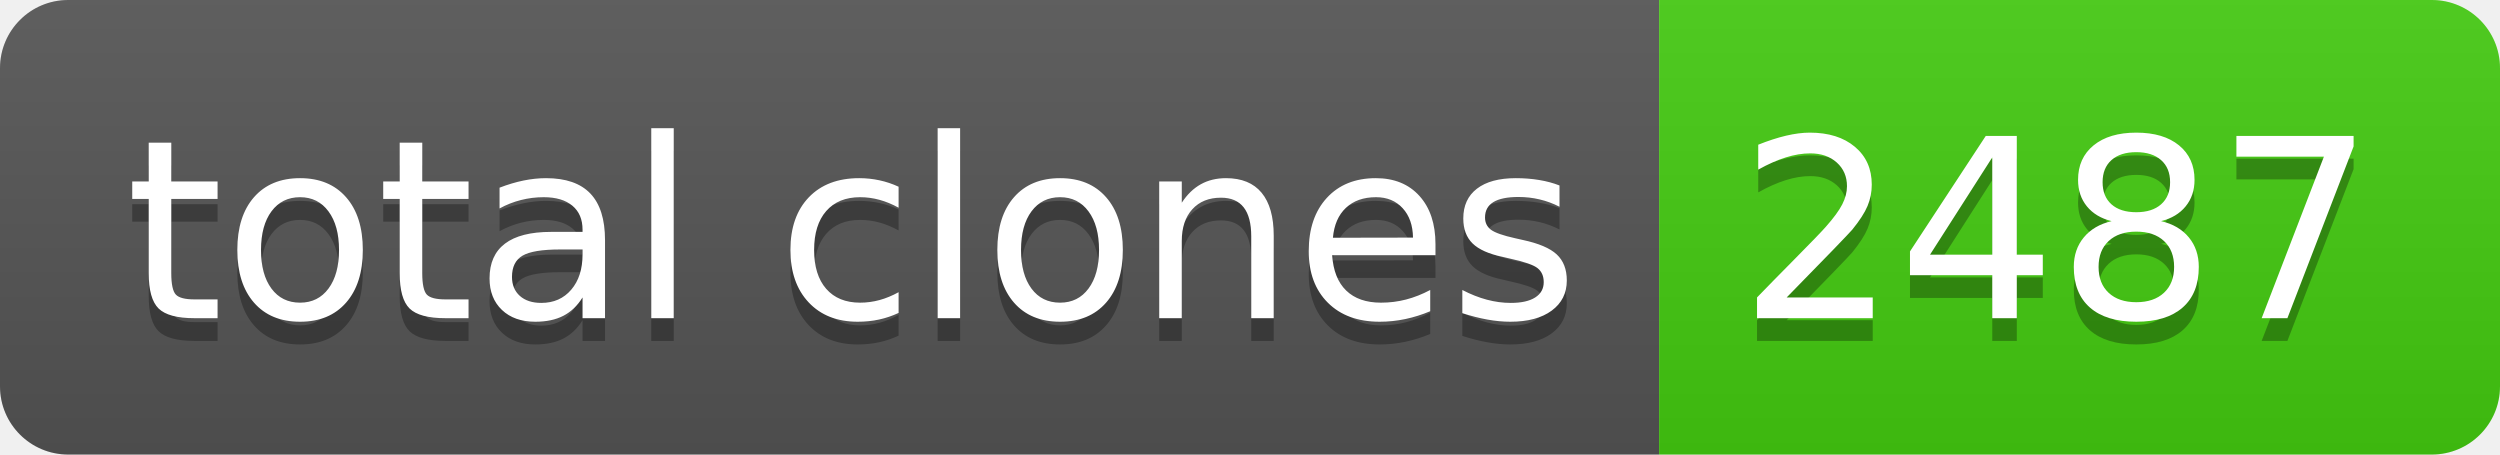
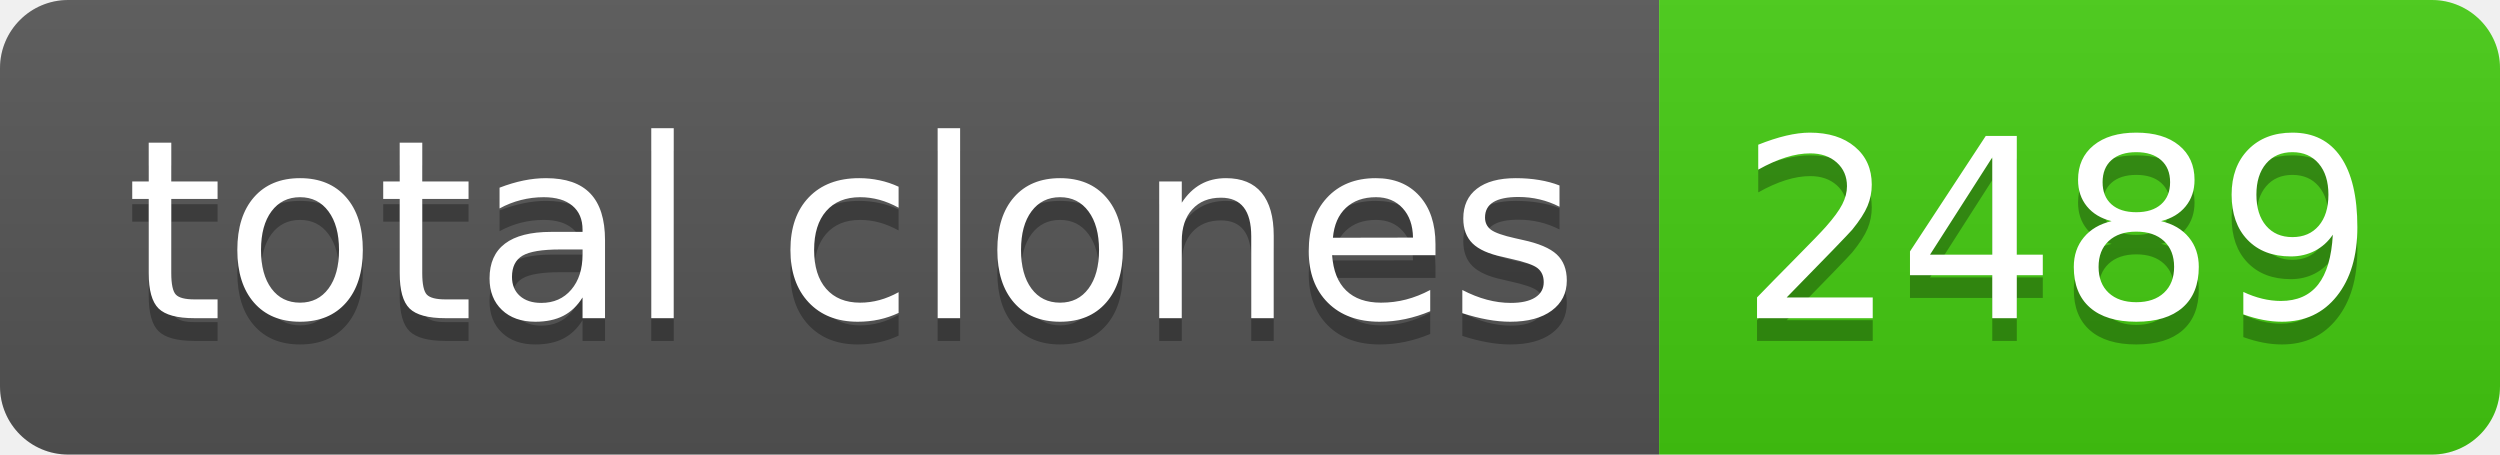
- <svg xmlns="http://www.w3.org/2000/svg" width="110" height="20" role="img" aria-label="total clones: 2487">
+ <svg xmlns="http://www.w3.org/2000/svg" width="110" height="20" role="img" aria-label="total clones: 2489">
  <linearGradient id="s" x2="0" y2="100%">
    <stop offset="0" stop-color="#bbb" stop-opacity=".1" />
    <stop offset="1" stop-opacity=".1" />
  </linearGradient>
  <clipPath id="r">
    <rect width="110" height="20" rx="3" fill="#fff" />
  </clipPath>
  <g clip-path="url(#r)">
    <rect width="73" height="20" fill="#555" />
    <rect x="73" width="37" height="20" fill="#4c1" />
    <rect width="110" height="20" fill="url(#s)" />
  </g>
  <g fill="#fff" text-anchor="middle" font-family="Verdana,Geneva,DejaVu Sans,sans-serif" text-rendering="geometricPrecision" font-size="110">
    <text aria-hidden="true" x="375" y="150" fill="#010101" fill-opacity=".3" transform="scale(.1)" textLength="630">total clones</text>
    <text x="375" y="140" transform="scale(.1)" fill="#fff" textLength="630">total clones</text>
-     <text aria-hidden="true" x="905" y="150" fill="#010101" fill-opacity=".3" transform="scale(.1)" textLength="270">2487</text>
-     <text x="905" y="140" transform="scale(.1)" fill="#fff" textLength="270">2487</text>
+     <text aria-hidden="true" x="905" y="150" fill="#010101" fill-opacity=".3" transform="scale(.1)" textLength="270">2489</text>
+     <text x="905" y="140" transform="scale(.1)" fill="#fff" textLength="270">2489</text>
  </g>
</svg>
